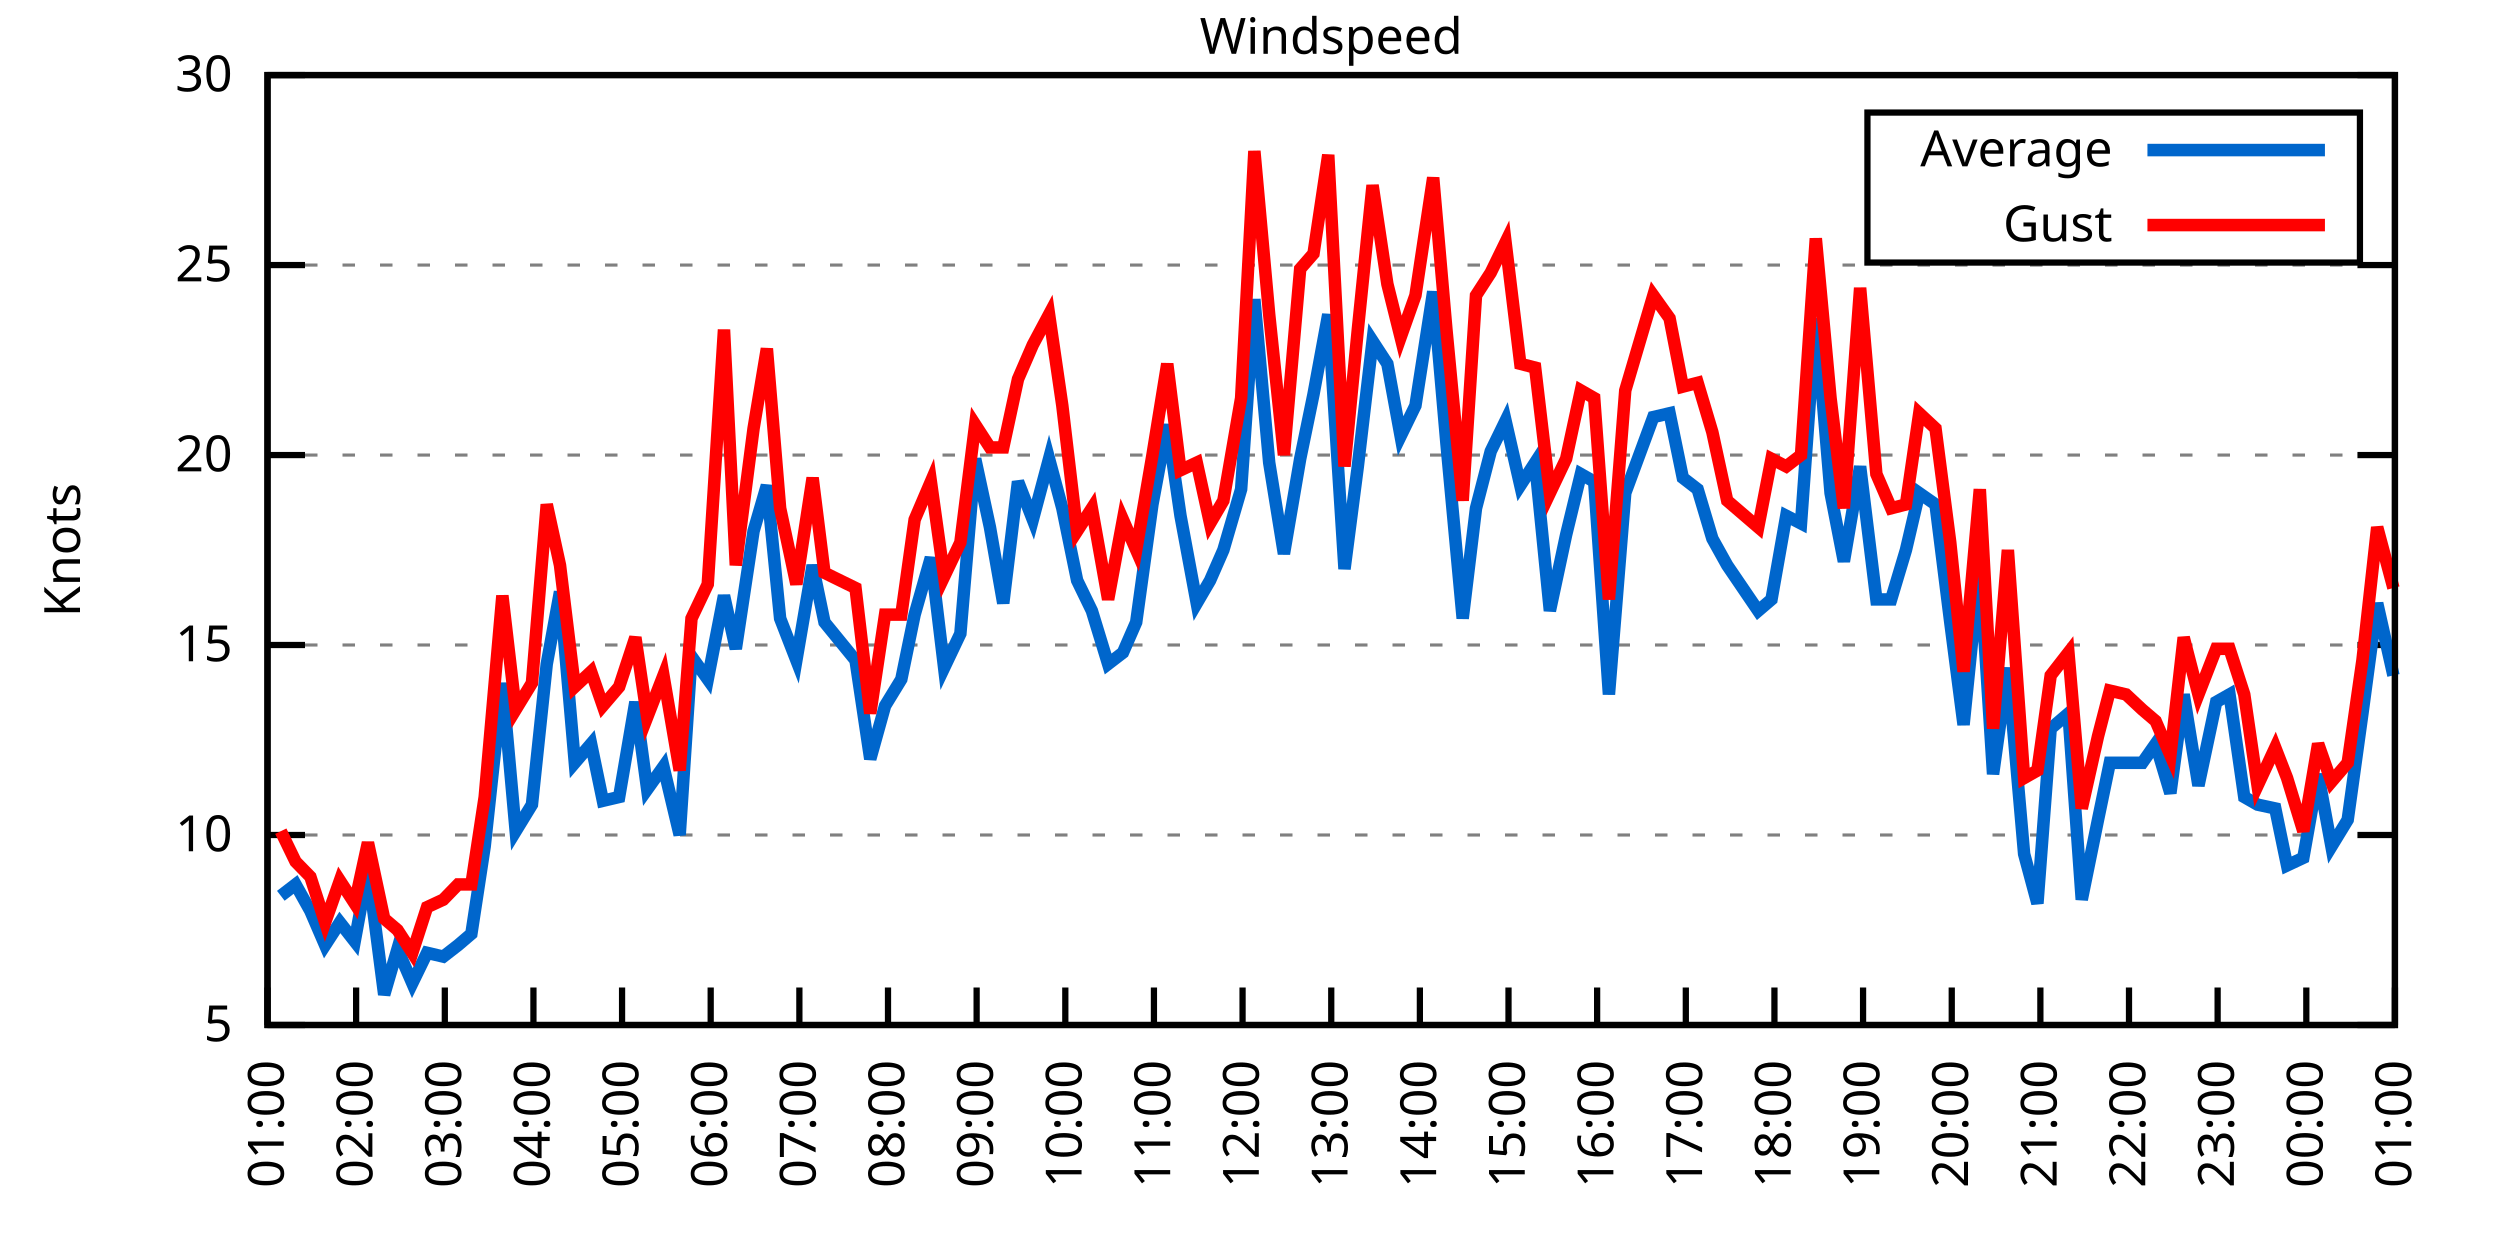
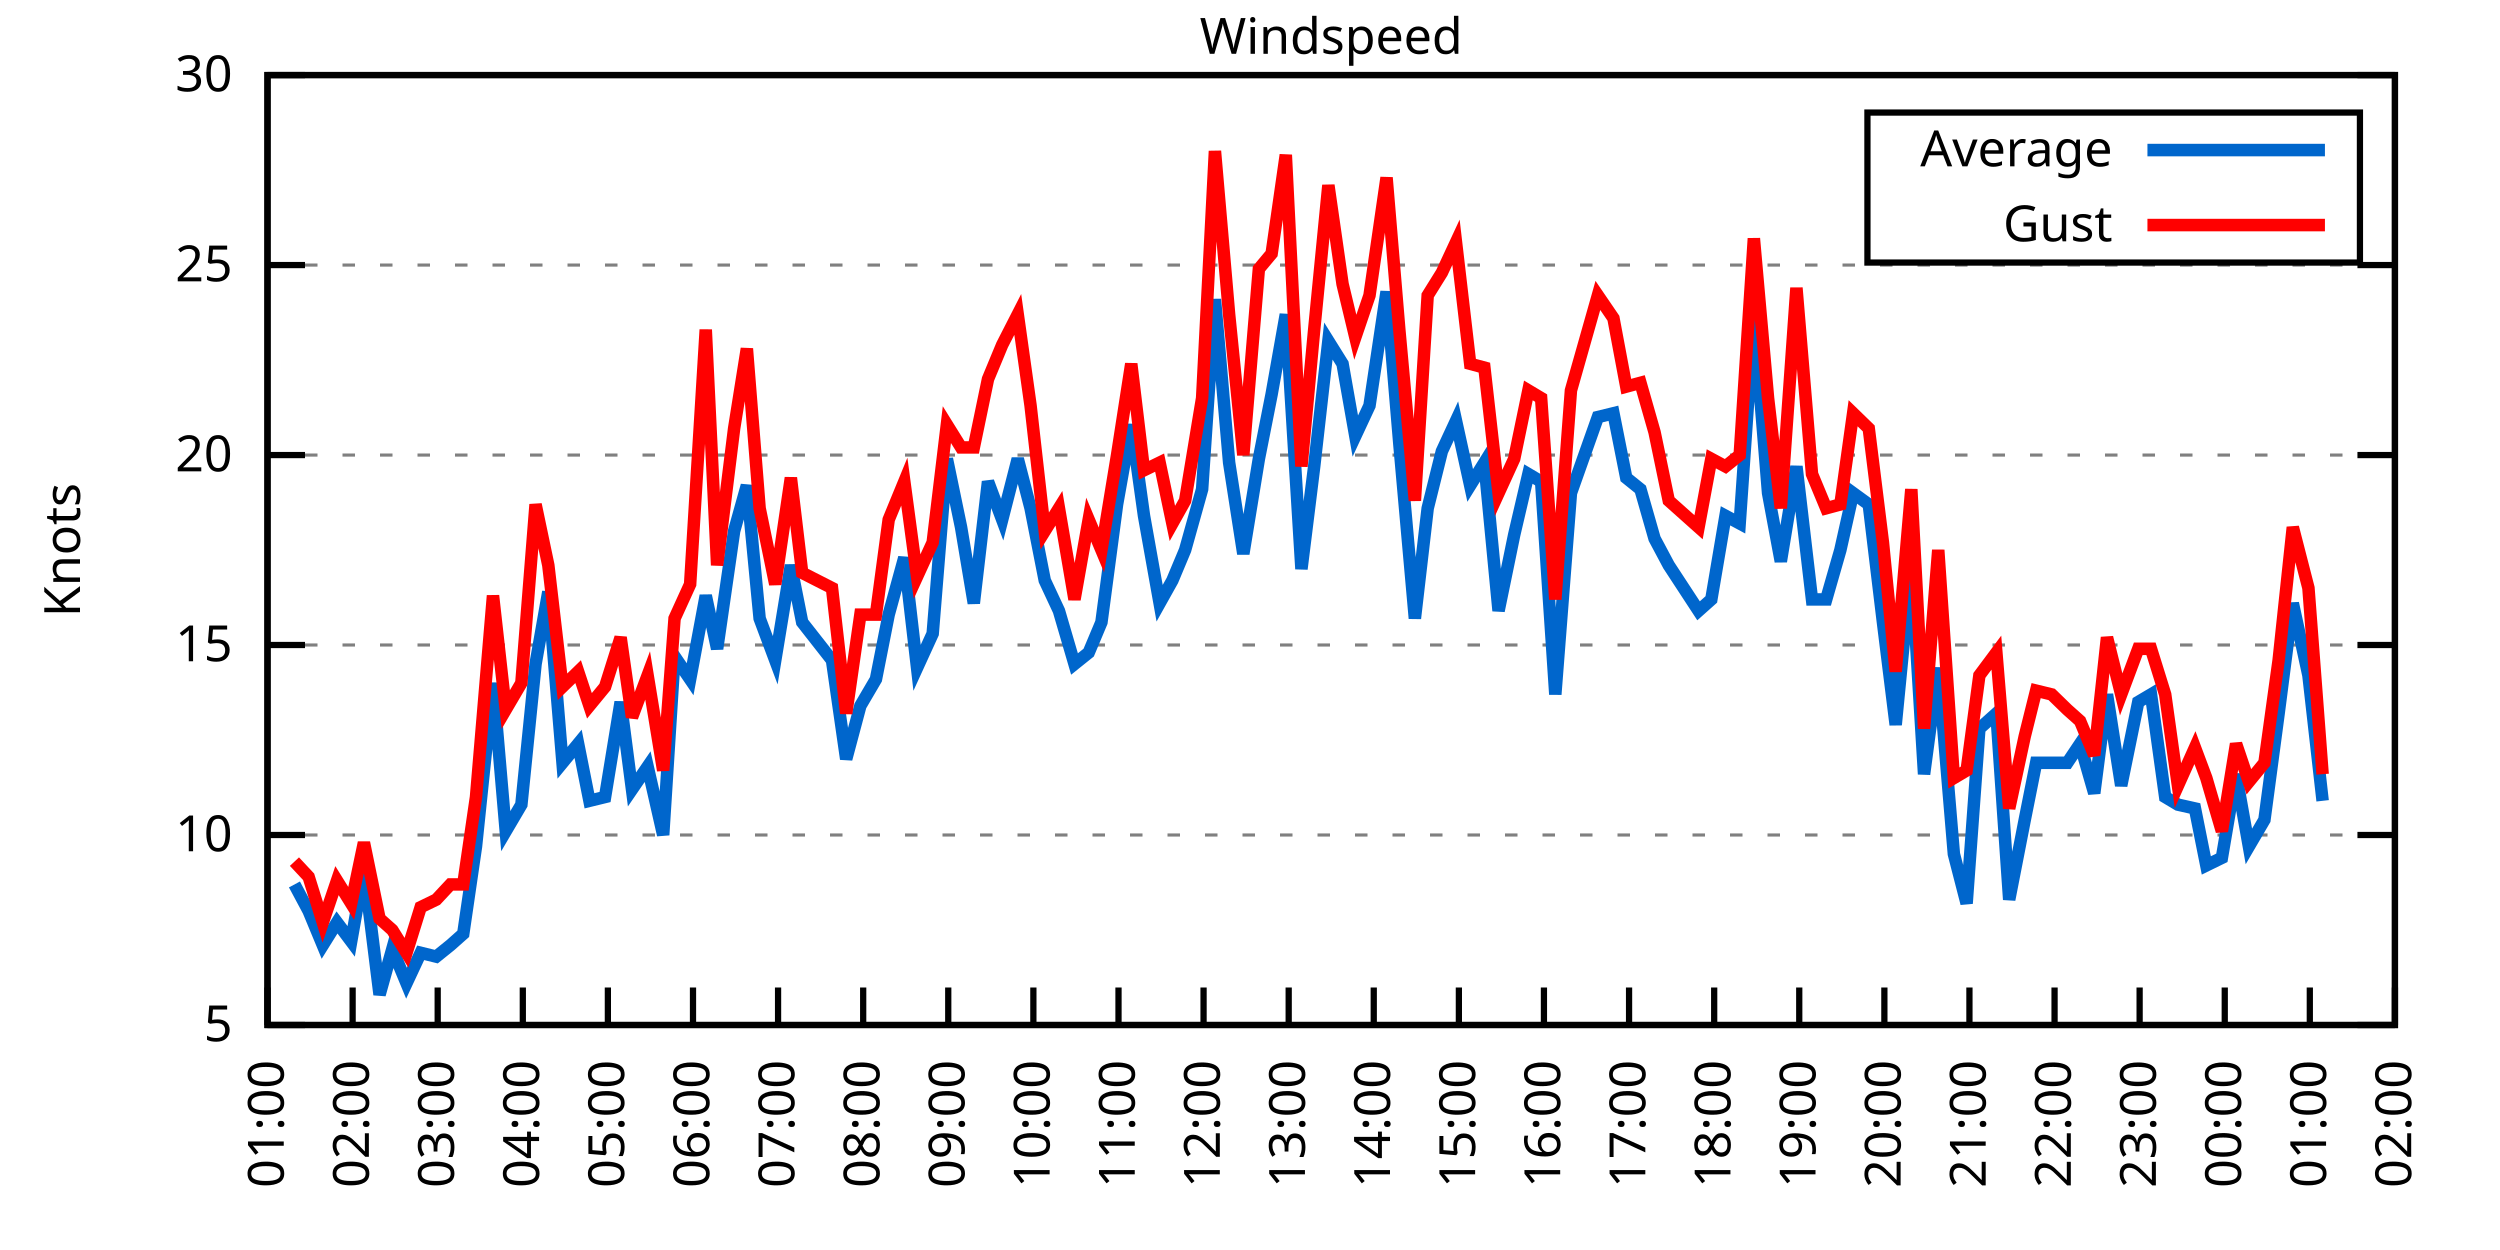
<svg xmlns="http://www.w3.org/2000/svg" xmlns:xlink="http://www.w3.org/1999/xlink" width="400" height="200" viewBox="0 0 400 200">
  <g id="gnuplot_canvas">
    <rect x="0" y="0" width="400" height="200" fill="none" />
    <defs>
      <circle id="gpDot" r="0.5" stroke-width="0.5" stroke="currentColor" />
      <path id="gpPt0" stroke-width="0.333" stroke="currentColor" d="M-1,0 h2 M0,-1 v2" />
      <path id="gpPt1" stroke-width="0.333" stroke="currentColor" d="M-1,-1 L1,1 M1,-1 L-1,1" />
      <path id="gpPt2" stroke-width="0.333" stroke="currentColor" d="M-1,0 L1,0 M0,-1 L0,1 M-1,-1 L1,1 M-1,1 L1,-1" />
      <rect id="gpPt3" stroke-width="0.333" stroke="currentColor" x="-1" y="-1" width="2" height="2" />
      <rect id="gpPt4" stroke-width="0.333" stroke="currentColor" fill="currentColor" x="-1" y="-1" width="2" height="2" />
      <circle id="gpPt5" stroke-width="0.333" stroke="currentColor" cx="0" cy="0" r="1" />
      <use xlink:href="#gpPt5" id="gpPt6" fill="currentColor" stroke="none" />
      <path id="gpPt7" stroke-width="0.333" stroke="currentColor" d="M0,-1.33 L-1.33,0.67 L1.33,0.67 z" />
      <use xlink:href="#gpPt7" id="gpPt8" fill="currentColor" stroke="none" />
      <use xlink:href="#gpPt7" id="gpPt9" stroke="currentColor" transform="rotate(180)" />
      <use xlink:href="#gpPt9" id="gpPt10" fill="currentColor" stroke="none" />
      <use xlink:href="#gpPt3" id="gpPt11" stroke="currentColor" transform="rotate(45)" />
      <use xlink:href="#gpPt11" id="gpPt12" fill="currentColor" stroke="none" />
      <path id="gpPt13" stroke-width="0.333" stroke="currentColor" d="M0,1.330 L1.265,0.411 L0.782,-1.067 L-0.782,-1.076 L-1.265,0.411 z" />
      <use xlink:href="#gpPt13" id="gpPt14" fill="currentColor" stroke="none" />
      <filter id="textbox" filterUnits="objectBoundingBox" x="0" y="0" height="1" width="1">
        <feFlood flood-color="white" flood-opacity="1" result="bgnd" />
        <feComposite in="SourceGraphic" in2="bgnd" operator="atop" />
      </filter>
      <filter id="greybox" filterUnits="objectBoundingBox" x="0" y="0" height="1" width="1">
        <feFlood flood-color="lightgrey" flood-opacity="1" result="grey" />
        <feComposite in="SourceGraphic" in2="grey" operator="atop" />
      </filter>
    </defs>
    <g fill="none" color="white" stroke="currentColor" stroke-width="1.00" stroke-linecap="butt" stroke-linejoin="miter">
</g>
    <g fill="none" color="black" stroke="currentColor" stroke-width="1.00" stroke-linecap="butt" stroke-linejoin="miter">
      <g stroke="none" shape-rendering="crispEdges">
        <polygon fill="rgb(255, 255, 255)" points="42.80,164.00 383.18,164.00 383.18,12.02 42.80,12.02 " />
      </g>
    </g>
    <g fill="none" color="black" stroke="currentColor" stroke-width="1.00" stroke-linecap="butt" stroke-linejoin="miter">
</g>
    <g fill="none" color="black" stroke="black" stroke-width="0.50" stroke-linecap="butt" stroke-linejoin="miter">
</g>
    <g fill="none" color="gray" stroke="currentColor" stroke-width="0.50" stroke-linecap="butt" stroke-linejoin="miter">
      <path stroke="gray" stroke-dasharray="2,4" class="gridline" d="M42.80,164.00 L383.19,164.00  " />
    </g>
    <g fill="none" color="gray" stroke="gray" stroke-width="1.00" stroke-linecap="butt" stroke-linejoin="miter">
</g>
    <g fill="none" color="black" stroke="currentColor" stroke-width="1.00" stroke-linecap="butt" stroke-linejoin="miter">
      <path stroke="black" d="M42.80,164.00 L48.80,164.00 M383.19,164.00 L377.19,164.00  " />
      <g transform="translate(37.20,166.60)" stroke="none" fill="black" font-family="Sans" font-size="8.00" text-anchor="end">
        <text>
          <tspan font-family="Sans"> 5</tspan>
        </text>
      </g>
    </g>
    <g fill="none" color="black" stroke="currentColor" stroke-width="1.00" stroke-linecap="butt" stroke-linejoin="miter">
</g>
    <g fill="none" color="black" stroke="black" stroke-width="0.50" stroke-linecap="butt" stroke-linejoin="miter">
</g>
    <g fill="none" color="gray" stroke="currentColor" stroke-width="0.50" stroke-linecap="butt" stroke-linejoin="miter">
      <path stroke="gray" stroke-dasharray="2,4" class="gridline" d="M42.80,133.60 L383.19,133.60  " />
    </g>
    <g fill="none" color="gray" stroke="gray" stroke-width="1.00" stroke-linecap="butt" stroke-linejoin="miter">
</g>
    <g fill="none" color="black" stroke="currentColor" stroke-width="1.00" stroke-linecap="butt" stroke-linejoin="miter">
      <path stroke="black" d="M42.80,133.60 L48.80,133.60 M383.19,133.60 L377.19,133.60  " />
      <g transform="translate(37.20,136.20)" stroke="none" fill="black" font-family="Sans" font-size="8.00" text-anchor="end">
        <text>
          <tspan font-family="Sans"> 10</tspan>
        </text>
      </g>
    </g>
    <g fill="none" color="black" stroke="currentColor" stroke-width="1.00" stroke-linecap="butt" stroke-linejoin="miter">
</g>
    <g fill="none" color="black" stroke="black" stroke-width="0.50" stroke-linecap="butt" stroke-linejoin="miter">
</g>
    <g fill="none" color="gray" stroke="currentColor" stroke-width="0.50" stroke-linecap="butt" stroke-linejoin="miter">
      <path stroke="gray" stroke-dasharray="2,4" class="gridline" d="M42.80,103.20 L383.19,103.20  " />
    </g>
    <g fill="none" color="gray" stroke="gray" stroke-width="1.00" stroke-linecap="butt" stroke-linejoin="miter">
</g>
    <g fill="none" color="black" stroke="currentColor" stroke-width="1.00" stroke-linecap="butt" stroke-linejoin="miter">
      <path stroke="black" d="M42.80,103.20 L48.80,103.20 M383.19,103.20 L377.19,103.20  " />
      <g transform="translate(37.20,105.80)" stroke="none" fill="black" font-family="Sans" font-size="8.00" text-anchor="end">
        <text>
          <tspan font-family="Sans"> 15</tspan>
        </text>
      </g>
    </g>
    <g fill="none" color="black" stroke="currentColor" stroke-width="1.00" stroke-linecap="butt" stroke-linejoin="miter">
</g>
    <g fill="none" color="black" stroke="black" stroke-width="0.50" stroke-linecap="butt" stroke-linejoin="miter">
</g>
    <g fill="none" color="gray" stroke="currentColor" stroke-width="0.50" stroke-linecap="butt" stroke-linejoin="miter">
      <path stroke="gray" stroke-dasharray="2,4" class="gridline" d="M42.80,72.81 L383.19,72.81  " />
    </g>
    <g fill="none" color="gray" stroke="gray" stroke-width="1.00" stroke-linecap="butt" stroke-linejoin="miter">
</g>
    <g fill="none" color="black" stroke="currentColor" stroke-width="1.00" stroke-linecap="butt" stroke-linejoin="miter">
      <path stroke="black" d="M42.80,72.81 L48.80,72.81 M383.19,72.81 L377.19,72.81  " />
      <g transform="translate(37.20,75.41)" stroke="none" fill="black" font-family="Sans" font-size="8.00" text-anchor="end">
        <text>
          <tspan font-family="Sans"> 20</tspan>
        </text>
      </g>
    </g>
    <g fill="none" color="black" stroke="currentColor" stroke-width="1.00" stroke-linecap="butt" stroke-linejoin="miter">
</g>
    <g fill="none" color="black" stroke="black" stroke-width="0.50" stroke-linecap="butt" stroke-linejoin="miter">
</g>
    <g fill="none" color="gray" stroke="currentColor" stroke-width="0.50" stroke-linecap="butt" stroke-linejoin="miter">
      <path stroke="gray" stroke-dasharray="2,4" class="gridline" d="M42.80,42.41 L383.19,42.41  " />
    </g>
    <g fill="none" color="gray" stroke="gray" stroke-width="1.00" stroke-linecap="butt" stroke-linejoin="miter">
</g>
    <g fill="none" color="black" stroke="currentColor" stroke-width="1.00" stroke-linecap="butt" stroke-linejoin="miter">
      <path stroke="black" d="M42.80,42.41 L48.80,42.41 M383.19,42.41 L377.19,42.41  " />
      <g transform="translate(37.20,45.01)" stroke="none" fill="black" font-family="Sans" font-size="8.00" text-anchor="end">
        <text>
          <tspan font-family="Sans"> 25</tspan>
        </text>
      </g>
    </g>
    <g fill="none" color="black" stroke="currentColor" stroke-width="1.00" stroke-linecap="butt" stroke-linejoin="miter">
</g>
    <g fill="none" color="black" stroke="black" stroke-width="0.50" stroke-linecap="butt" stroke-linejoin="miter">
</g>
    <g fill="none" color="gray" stroke="currentColor" stroke-width="0.50" stroke-linecap="butt" stroke-linejoin="miter">
      <path stroke="gray" stroke-dasharray="2,4" class="gridline" d="M42.80,12.01 L383.19,12.01  " />
    </g>
    <g fill="none" color="gray" stroke="gray" stroke-width="1.00" stroke-linecap="butt" stroke-linejoin="miter">
</g>
    <g fill="none" color="black" stroke="currentColor" stroke-width="1.00" stroke-linecap="butt" stroke-linejoin="miter">
      <path stroke="black" d="M42.80,12.01 L48.80,12.01 M383.19,12.01 L377.19,12.01  " />
      <g transform="translate(37.20,14.61)" stroke="none" fill="black" font-family="Sans" font-size="8.00" text-anchor="end">
        <text>
          <tspan font-family="Sans"> 30</tspan>
        </text>
      </g>
    </g>
    <g fill="none" color="black" stroke="currentColor" stroke-width="1.00" stroke-linecap="butt" stroke-linejoin="miter">
      <path stroke="black" d="M42.80,164.00 L42.80,158.00  " />
      <g transform="translate(45.40,169.60) rotate(270.00)" stroke="none" fill="black" font-family="Sans" font-size="8.00" text-anchor="end">
        <text>
          <tspan font-family="Sans">01:00</tspan>
        </text>
      </g>
    </g>
    <g fill="none" color="black" stroke="currentColor" stroke-width="1.00" stroke-linecap="butt" stroke-linejoin="miter">
-       <path stroke="black" d="M56.98,164.00 L56.98,158.00  " />
-       <g transform="translate(59.58,169.60) rotate(270.00)" stroke="none" fill="black" font-family="Sans" font-size="8.00" text-anchor="end">
+       <path stroke="black" d="M56.42,164.00 L56.42,158.00  " />
+       <g transform="translate(59.02,169.60) rotate(270.00)" stroke="none" fill="black" font-family="Sans" font-size="8.00" text-anchor="end">
        <text>
          <tspan font-family="Sans">02:00</tspan>
        </text>
      </g>
    </g>
    <g fill="none" color="black" stroke="currentColor" stroke-width="1.00" stroke-linecap="butt" stroke-linejoin="miter">
-       <path stroke="black" d="M71.17,164.00 L71.17,158.00  " />
-       <g transform="translate(73.77,169.60) rotate(270.00)" stroke="none" fill="black" font-family="Sans" font-size="8.00" text-anchor="end">
+       <path stroke="black" d="M70.03,164.00 L70.03,158.00  " />
+       <g transform="translate(72.63,169.60) rotate(270.00)" stroke="none" fill="black" font-family="Sans" font-size="8.00" text-anchor="end">
        <text>
          <tspan font-family="Sans">03:00</tspan>
        </text>
      </g>
    </g>
    <g fill="none" color="black" stroke="currentColor" stroke-width="1.00" stroke-linecap="butt" stroke-linejoin="miter">
-       <path stroke="black" d="M85.35,164.00 L85.35,158.00  " />
-       <g transform="translate(87.95,169.60) rotate(270.00)" stroke="none" fill="black" font-family="Sans" font-size="8.00" text-anchor="end">
+       <path stroke="black" d="M83.65,164.00 L83.65,158.00  " />
+       <g transform="translate(86.25,169.60) rotate(270.00)" stroke="none" fill="black" font-family="Sans" font-size="8.00" text-anchor="end">
        <text>
          <tspan font-family="Sans">04:00</tspan>
        </text>
      </g>
    </g>
    <g fill="none" color="black" stroke="currentColor" stroke-width="1.00" stroke-linecap="butt" stroke-linejoin="miter">
-       <path stroke="black" d="M99.53,164.00 L99.53,158.00  " />
-       <g transform="translate(102.13,169.60) rotate(270.00)" stroke="none" fill="black" font-family="Sans" font-size="8.00" text-anchor="end">
+       <path stroke="black" d="M97.26,164.00 L97.26,158.00  " />
+       <g transform="translate(99.86,169.60) rotate(270.00)" stroke="none" fill="black" font-family="Sans" font-size="8.00" text-anchor="end">
        <text>
          <tspan font-family="Sans">05:00</tspan>
        </text>
      </g>
    </g>
    <g fill="none" color="black" stroke="currentColor" stroke-width="1.00" stroke-linecap="butt" stroke-linejoin="miter">
-       <path stroke="black" d="M113.71,164.00 L113.71,158.00  " />
-       <g transform="translate(116.31,169.60) rotate(270.00)" stroke="none" fill="black" font-family="Sans" font-size="8.00" text-anchor="end">
+       <path stroke="black" d="M110.88,164.00 L110.88,158.00  " />
+       <g transform="translate(113.48,169.60) rotate(270.00)" stroke="none" fill="black" font-family="Sans" font-size="8.00" text-anchor="end">
        <text>
          <tspan font-family="Sans">06:00</tspan>
        </text>
      </g>
    </g>
    <g fill="none" color="black" stroke="currentColor" stroke-width="1.00" stroke-linecap="butt" stroke-linejoin="miter">
-       <path stroke="black" d="M127.90,164.00 L127.90,158.00  " />
-       <g transform="translate(130.50,169.60) rotate(270.00)" stroke="none" fill="black" font-family="Sans" font-size="8.00" text-anchor="end">
+       <path stroke="black" d="M124.49,164.00 L124.49,158.00  " />
+       <g transform="translate(127.09,169.60) rotate(270.00)" stroke="none" fill="black" font-family="Sans" font-size="8.00" text-anchor="end">
        <text>
          <tspan font-family="Sans">07:00</tspan>
        </text>
      </g>
    </g>
    <g fill="none" color="black" stroke="currentColor" stroke-width="1.00" stroke-linecap="butt" stroke-linejoin="miter">
-       <path stroke="black" d="M142.08,164.00 L142.08,158.00  " />
-       <g transform="translate(144.68,169.60) rotate(270.00)" stroke="none" fill="black" font-family="Sans" font-size="8.00" text-anchor="end">
+       <path stroke="black" d="M138.11,164.00 L138.11,158.00  " />
+       <g transform="translate(140.71,169.60) rotate(270.00)" stroke="none" fill="black" font-family="Sans" font-size="8.00" text-anchor="end">
        <text>
          <tspan font-family="Sans">08:00</tspan>
        </text>
      </g>
    </g>
    <g fill="none" color="black" stroke="currentColor" stroke-width="1.00" stroke-linecap="butt" stroke-linejoin="miter">
-       <path stroke="black" d="M156.26,164.00 L156.26,158.00  " />
-       <g transform="translate(158.86,169.60) rotate(270.00)" stroke="none" fill="black" font-family="Sans" font-size="8.00" text-anchor="end">
+       <path stroke="black" d="M151.72,164.00 L151.72,158.00  " />
+       <g transform="translate(154.32,169.60) rotate(270.00)" stroke="none" fill="black" font-family="Sans" font-size="8.00" text-anchor="end">
        <text>
          <tspan font-family="Sans">09:00</tspan>
        </text>
      </g>
    </g>
    <g fill="none" color="black" stroke="currentColor" stroke-width="1.00" stroke-linecap="butt" stroke-linejoin="miter">
-       <path stroke="black" d="M170.45,164.00 L170.45,158.00  " />
-       <g transform="translate(173.05,169.60) rotate(270.00)" stroke="none" fill="black" font-family="Sans" font-size="8.00" text-anchor="end">
+       <path stroke="black" d="M165.34,164.00 L165.34,158.00  " />
+       <g transform="translate(167.94,169.60) rotate(270.00)" stroke="none" fill="black" font-family="Sans" font-size="8.00" text-anchor="end">
        <text>
          <tspan font-family="Sans">10:00</tspan>
        </text>
      </g>
    </g>
    <g fill="none" color="black" stroke="currentColor" stroke-width="1.00" stroke-linecap="butt" stroke-linejoin="miter">
-       <path stroke="black" d="M184.63,164.00 L184.63,158.00  " />
-       <g transform="translate(187.23,169.60) rotate(270.00)" stroke="none" fill="black" font-family="Sans" font-size="8.00" text-anchor="end">
+       <path stroke="black" d="M178.96,164.00 L178.96,158.00  " />
+       <g transform="translate(181.56,169.60) rotate(270.00)" stroke="none" fill="black" font-family="Sans" font-size="8.00" text-anchor="end">
        <text>
          <tspan font-family="Sans">11:00</tspan>
        </text>
      </g>
    </g>
    <g fill="none" color="black" stroke="currentColor" stroke-width="1.00" stroke-linecap="butt" stroke-linejoin="miter">
-       <path stroke="black" d="M198.81,164.00 L198.81,158.00  " />
-       <g transform="translate(201.41,169.60) rotate(270.00)" stroke="none" fill="black" font-family="Sans" font-size="8.00" text-anchor="end">
+       <path stroke="black" d="M192.57,164.00 L192.57,158.00  " />
+       <g transform="translate(195.17,169.60) rotate(270.00)" stroke="none" fill="black" font-family="Sans" font-size="8.00" text-anchor="end">
        <text>
          <tspan font-family="Sans">12:00</tspan>
        </text>
      </g>
    </g>
    <g fill="none" color="black" stroke="currentColor" stroke-width="1.00" stroke-linecap="butt" stroke-linejoin="miter">
-       <path stroke="black" d="M213.00,164.00 L213.00,158.00  " />
-       <g transform="translate(215.60,169.60) rotate(270.00)" stroke="none" fill="black" font-family="Sans" font-size="8.00" text-anchor="end">
+       <path stroke="black" d="M206.19,164.00 L206.19,158.00  " />
+       <g transform="translate(208.79,169.60) rotate(270.00)" stroke="none" fill="black" font-family="Sans" font-size="8.00" text-anchor="end">
        <text>
          <tspan font-family="Sans">13:00</tspan>
        </text>
      </g>
    </g>
    <g fill="none" color="black" stroke="currentColor" stroke-width="1.00" stroke-linecap="butt" stroke-linejoin="miter">
-       <path stroke="black" d="M227.18,164.00 L227.18,158.00  " />
-       <g transform="translate(229.78,169.60) rotate(270.00)" stroke="none" fill="black" font-family="Sans" font-size="8.00" text-anchor="end">
+       <path stroke="black" d="M219.80,164.00 L219.80,158.00  " />
+       <g transform="translate(222.40,169.60) rotate(270.00)" stroke="none" fill="black" font-family="Sans" font-size="8.00" text-anchor="end">
        <text>
          <tspan font-family="Sans">14:00</tspan>
        </text>
      </g>
    </g>
    <g fill="none" color="black" stroke="currentColor" stroke-width="1.00" stroke-linecap="butt" stroke-linejoin="miter">
-       <path stroke="black" d="M241.36,164.00 L241.36,158.00  " />
-       <g transform="translate(243.96,169.60) rotate(270.00)" stroke="none" fill="black" font-family="Sans" font-size="8.00" text-anchor="end">
+       <path stroke="black" d="M233.42,164.00 L233.42,158.00  " />
+       <g transform="translate(236.02,169.60) rotate(270.00)" stroke="none" fill="black" font-family="Sans" font-size="8.00" text-anchor="end">
        <text>
          <tspan font-family="Sans">15:00</tspan>
        </text>
      </g>
    </g>
    <g fill="none" color="black" stroke="currentColor" stroke-width="1.00" stroke-linecap="butt" stroke-linejoin="miter">
-       <path stroke="black" d="M255.54,164.00 L255.54,158.00  " />
-       <g transform="translate(258.14,169.60) rotate(270.00)" stroke="none" fill="black" font-family="Sans" font-size="8.00" text-anchor="end">
+       <path stroke="black" d="M247.03,164.00 L247.03,158.00  " />
+       <g transform="translate(249.63,169.60) rotate(270.00)" stroke="none" fill="black" font-family="Sans" font-size="8.00" text-anchor="end">
        <text>
          <tspan font-family="Sans">16:00</tspan>
        </text>
      </g>
    </g>
    <g fill="none" color="black" stroke="currentColor" stroke-width="1.00" stroke-linecap="butt" stroke-linejoin="miter">
-       <path stroke="black" d="M269.73,164.00 L269.73,158.00  " />
-       <g transform="translate(272.33,169.60) rotate(270.00)" stroke="none" fill="black" font-family="Sans" font-size="8.00" text-anchor="end">
+       <path stroke="black" d="M260.65,164.00 L260.65,158.00  " />
+       <g transform="translate(263.25,169.60) rotate(270.00)" stroke="none" fill="black" font-family="Sans" font-size="8.00" text-anchor="end">
        <text>
          <tspan font-family="Sans">17:00</tspan>
        </text>
      </g>
    </g>
    <g fill="none" color="black" stroke="currentColor" stroke-width="1.00" stroke-linecap="butt" stroke-linejoin="miter">
-       <path stroke="black" d="M283.91,164.00 L283.91,158.00  " />
-       <g transform="translate(286.51,169.60) rotate(270.00)" stroke="none" fill="black" font-family="Sans" font-size="8.00" text-anchor="end">
+       <path stroke="black" d="M274.27,164.00 L274.27,158.00  " />
+       <g transform="translate(276.87,169.60) rotate(270.00)" stroke="none" fill="black" font-family="Sans" font-size="8.00" text-anchor="end">
        <text>
          <tspan font-family="Sans">18:00</tspan>
        </text>
      </g>
    </g>
    <g fill="none" color="black" stroke="currentColor" stroke-width="1.00" stroke-linecap="butt" stroke-linejoin="miter">
-       <path stroke="black" d="M298.09,164.00 L298.09,158.00  " />
-       <g transform="translate(300.69,169.60) rotate(270.00)" stroke="none" fill="black" font-family="Sans" font-size="8.00" text-anchor="end">
+       <path stroke="black" d="M287.88,164.00 L287.88,158.00  " />
+       <g transform="translate(290.48,169.60) rotate(270.00)" stroke="none" fill="black" font-family="Sans" font-size="8.00" text-anchor="end">
        <text>
          <tspan font-family="Sans">19:00</tspan>
        </text>
      </g>
    </g>
    <g fill="none" color="black" stroke="currentColor" stroke-width="1.00" stroke-linecap="butt" stroke-linejoin="miter">
-       <path stroke="black" d="M312.28,164.00 L312.28,158.00  " />
-       <g transform="translate(314.88,169.60) rotate(270.00)" stroke="none" fill="black" font-family="Sans" font-size="8.00" text-anchor="end">
+       <path stroke="black" d="M301.50,164.00 L301.50,158.00  " />
+       <g transform="translate(304.10,169.60) rotate(270.00)" stroke="none" fill="black" font-family="Sans" font-size="8.00" text-anchor="end">
        <text>
          <tspan font-family="Sans">20:00</tspan>
        </text>
      </g>
    </g>
    <g fill="none" color="black" stroke="currentColor" stroke-width="1.00" stroke-linecap="butt" stroke-linejoin="miter">
-       <path stroke="black" d="M326.46,164.00 L326.46,158.00  " />
-       <g transform="translate(329.06,169.60) rotate(270.00)" stroke="none" fill="black" font-family="Sans" font-size="8.00" text-anchor="end">
+       <path stroke="black" d="M315.11,164.00 L315.11,158.00  " />
+       <g transform="translate(317.71,169.60) rotate(270.00)" stroke="none" fill="black" font-family="Sans" font-size="8.00" text-anchor="end">
        <text>
          <tspan font-family="Sans">21:00</tspan>
        </text>
      </g>
    </g>
    <g fill="none" color="black" stroke="currentColor" stroke-width="1.00" stroke-linecap="butt" stroke-linejoin="miter">
-       <path stroke="black" d="M340.64,164.00 L340.64,158.00  " />
-       <g transform="translate(343.24,169.60) rotate(270.00)" stroke="none" fill="black" font-family="Sans" font-size="8.00" text-anchor="end">
+       <path stroke="black" d="M328.73,164.00 L328.73,158.00  " />
+       <g transform="translate(331.33,169.60) rotate(270.00)" stroke="none" fill="black" font-family="Sans" font-size="8.00" text-anchor="end">
        <text>
          <tspan font-family="Sans">22:00</tspan>
        </text>
      </g>
    </g>
    <g fill="none" color="black" stroke="currentColor" stroke-width="1.00" stroke-linecap="butt" stroke-linejoin="miter">
-       <path stroke="black" d="M354.82,164.00 L354.82,158.00  " />
-       <g transform="translate(357.42,169.60) rotate(270.00)" stroke="none" fill="black" font-family="Sans" font-size="8.00" text-anchor="end">
+       <path stroke="black" d="M342.34,164.00 L342.34,158.00  " />
+       <g transform="translate(344.94,169.60) rotate(270.00)" stroke="none" fill="black" font-family="Sans" font-size="8.00" text-anchor="end">
        <text>
          <tspan font-family="Sans">23:00</tspan>
        </text>
      </g>
    </g>
    <g fill="none" color="black" stroke="currentColor" stroke-width="1.00" stroke-linecap="butt" stroke-linejoin="miter">
-       <path stroke="black" d="M369.01,164.00 L369.01,158.00  " />
-       <g transform="translate(371.61,169.60) rotate(270.00)" stroke="none" fill="black" font-family="Sans" font-size="8.00" text-anchor="end">
+       <path stroke="black" d="M355.96,164.00 L355.96,158.00  " />
+       <g transform="translate(358.56,169.60) rotate(270.00)" stroke="none" fill="black" font-family="Sans" font-size="8.00" text-anchor="end">
        <text>
          <tspan font-family="Sans">00:00</tspan>
+         </text>
+       </g>
+     </g>
+     <g fill="none" color="black" stroke="currentColor" stroke-width="1.00" stroke-linecap="butt" stroke-linejoin="miter">
+       <path stroke="black" d="M369.57,164.00 L369.57,158.00  " />
+       <g transform="translate(372.17,169.60) rotate(270.00)" stroke="none" fill="black" font-family="Sans" font-size="8.00" text-anchor="end">
+         <text>
+           <tspan font-family="Sans">01:00</tspan>
        </text>
      </g>
    </g>
    <g fill="none" color="black" stroke="currentColor" stroke-width="1.00" stroke-linecap="butt" stroke-linejoin="miter">
      <path stroke="black" d="M383.19,164.00 L383.19,158.00  " />
      <g transform="translate(385.79,169.60) rotate(270.00)" stroke="none" fill="black" font-family="Sans" font-size="8.00" text-anchor="end">
        <text>
-           <tspan font-family="Sans">01:00</tspan>
+           <tspan font-family="Sans">02:00</tspan>
        </text>
      </g>
    </g>
    <g fill="none" color="black" stroke="currentColor" stroke-width="1.00" stroke-linecap="butt" stroke-linejoin="miter">
</g>
    <g fill="none" color="black" stroke="currentColor" stroke-width="1.00" stroke-linecap="butt" stroke-linejoin="miter">
      <path stroke="black" d="M42.80,12.01 L42.80,164.00 L383.19,164.00 L383.19,12.01 L42.80,12.01 Z  " />
    </g>
    <g fill="none" color="black" stroke="currentColor" stroke-width="1.00" stroke-linecap="butt" stroke-linejoin="miter">
</g>
    <g fill="none" color="black" stroke="currentColor" stroke-width="1.00" stroke-linecap="butt" stroke-linejoin="miter">
      <path stroke="black" d="M298.79,42.01 L298.79,18.01 L377.59,18.01 L377.59,42.01 L298.79,42.01 Z  " />
    </g>
    <g id="Windspeed_plot_1">
      <g fill="none" color="white" stroke="black" stroke-width="2.00" stroke-linecap="butt" stroke-linejoin="miter">
</g>
      <g fill="none" color="black" stroke="currentColor" stroke-width="2.00" stroke-linecap="butt" stroke-linejoin="miter">
        <g transform="translate(337.99,26.61)" stroke="none" fill="black" font-family="Sans" font-size="8.00" text-anchor="end">
          <text>
            <tspan font-family="Sans">Average</tspan>
          </text>
        </g>
      </g>
      <g fill="none" color="black" stroke="currentColor" stroke-width="2.00" stroke-linecap="butt" stroke-linejoin="miter">
-         <path stroke="rgb(  0, 102, 204)" d="M343.59,24.01 L371.99,24.01 M44.93,143.33 L47.29,141.51 L49.66,145.76 L52.02,151.23 L54.38,147.59 L56.75,150.62   L58.87,139.07 L61.47,159.14 L63.60,151.84 L65.97,157.31 L68.33,152.45 L70.93,153.06 L73.29,151.23 L75.42,149.41   L77.55,135.43 L80.38,109.28 L82.51,132.99 L85.11,128.74 L87.48,106.24 L89.60,94.69 L91.97,122.05 L94.57,119.01   L96.46,128.13 L99.06,127.52 L101.66,112.32 L103.55,126.31 L106.15,122.66 L108.75,133.60 L110.64,105.03 L113.24,108.68   L115.84,95.30 L117.73,103.81 L120.57,84.97 L122.70,77.67 L124.82,98.95 L127.42,105.64 L130.02,90.44 L131.92,99.56   L136.88,105.64 L139.24,121.44 L141.61,112.93 L144.21,108.68 L146.34,98.34 L148.94,89.22 L151.06,106.85 L153.66,101.38   L156.03,73.41 L158.39,84.36 L160.52,96.52 L162.88,77.06 L165.25,83.14 L167.85,73.41 L169.97,81.32 L172.34,92.87   L174.70,97.73 L177.30,106.24 L179.67,104.42 L181.79,99.56 L184.39,80.71 L186.76,67.94 L188.88,82.53 L191.48,96.52   L193.61,92.87 L195.74,88.00 L198.58,78.28 L200.70,47.88 L203.07,74.02 L205.43,88.61 L208.03,73.41 L210.16,63.08   L212.52,50.31 L215.12,91.04 L217.25,74.63 L219.61,54.57 L221.98,58.21 L224.10,69.77 L226.47,64.90 L229.31,46.66   L231.43,70.98 L234.03,98.95 L236.16,81.32 L238.52,72.20 L240.89,67.33 L243.25,77.67 L245.62,74.02 L247.98,97.73   L250.58,85.57 L252.94,75.85 L255.07,77.06 L257.43,111.11 L260.04,78.89 L264.53,66.73 L267.13,66.12 L269.25,76.45   L271.62,78.28 L273.98,86.18 L276.35,90.44 L281.31,97.73 L283.44,95.91 L285.80,82.53 L288.16,83.75 L290.53,50.92   L292.89,78.89 L295.02,89.83 L297.62,74.63 L300.22,95.91 L302.58,95.91 L304.95,88.00 L307.08,78.89 L309.68,80.71   L312.04,99.56 L314.17,115.97 L316.77,90.44 L318.89,123.87 L321.26,106.85 L323.86,136.64 L325.99,144.55 L328.11,116.58   L330.95,114.15 L333.08,143.94 L335.68,131.17 L337.57,122.05 L340.17,122.05 L342.77,122.05 L344.90,119.01 L347.26,126.91   L349.39,111.11 L351.75,125.70 L354.59,112.32 L356.72,111.11 L359.08,127.52 L361.21,128.74 L364.04,129.35 L365.93,138.47   L368.53,137.25 L370.90,123.87 L373.03,135.43 L375.63,131.17 L377.99,114.15 L380.35,96.52 L382.95,108.07  " />
+         <path stroke="rgb(  0, 102, 204)" d="M343.59,24.01 L371.99,24.01 M47.11,141.51 L49.38,145.76 L51.65,151.23 L53.92,147.59 L56.19,150.62 L58.23,139.07   L60.73,159.14 L62.77,151.84 L65.04,157.31 L67.31,152.45 L69.80,153.06 L72.07,151.23 L74.12,149.41 L76.16,135.43   L78.88,109.28 L80.92,132.99 L83.42,128.74 L85.69,106.24 L87.73,94.69 L90.00,122.05 L92.50,119.01 L94.31,128.13   L96.81,127.52 L99.30,112.32 L101.12,126.31 L103.62,122.66 L106.11,133.60 L107.93,105.03 L110.42,108.68 L112.92,95.30   L114.74,103.81 L117.46,84.97 L119.50,77.67 L121.54,98.95 L124.04,105.64 L126.54,90.44 L128.35,99.56 L133.12,105.64   L135.39,121.44 L137.66,112.93 L140.15,108.68 L142.19,98.34 L144.69,89.22 L146.73,106.85 L149.23,101.38 L151.50,73.41   L153.77,84.36 L155.81,96.52 L158.08,77.06 L160.35,83.14 L162.84,73.41 L164.89,81.32 L167.16,92.87 L169.43,97.73   L171.92,106.24 L174.19,104.42 L176.23,99.56 L178.73,80.71 L181.00,67.94 L183.04,82.53 L185.54,96.52 L187.58,92.87   L189.62,88.00 L192.34,78.28 L194.39,47.88 L196.66,74.02 L198.93,88.61 L201.42,73.41 L203.46,63.08 L205.73,50.31   L208.23,91.04 L210.27,74.63 L212.54,54.57 L214.81,58.21 L216.85,69.77 L219.12,64.90 L221.85,46.66 L223.89,70.98   L226.38,98.95 L228.43,81.32 L230.70,72.20 L232.96,67.33 L235.23,77.67 L237.50,74.02 L239.77,97.73 L242.27,85.57   L244.54,75.85 L246.58,77.06 L248.85,111.11 L251.35,78.89 L255.66,66.73 L258.15,66.12 L260.20,76.45 L262.47,78.28   L264.73,86.18 L267.00,90.44 L271.77,97.73 L273.81,95.91 L276.08,82.53 L278.35,83.75 L280.62,50.92 L282.89,78.89   L284.93,89.83 L287.43,74.63 L289.92,95.91 L292.19,95.91 L294.46,88.00 L296.50,78.89 L299.00,80.71 L301.27,99.56   L303.31,115.97 L305.81,90.44 L307.85,123.87 L310.12,106.85 L312.62,136.64 L314.66,144.55 L316.70,116.58 L319.42,114.15   L321.47,143.94 L323.96,131.17 L325.78,122.05 L328.27,122.05 L330.77,122.05 L332.81,119.01 L335.08,126.91 L337.12,111.11   L339.39,125.70 L342.12,112.32 L344.16,111.11 L346.43,127.52 L348.47,128.74 L351.19,129.35 L353.01,138.47 L355.50,137.25   L357.77,123.87 L359.82,135.43 L362.31,131.17 L364.58,114.15 L366.85,96.52 L369.35,108.07 L371.62,128.13  " />
      </g>
    </g>
    <g id="Windspeed_plot_2">
      <g fill="none" color="black" stroke="currentColor" stroke-width="2.00" stroke-linecap="butt" stroke-linejoin="miter">
        <g transform="translate(337.99,38.61)" stroke="none" fill="black" font-family="Sans" font-size="8.00" text-anchor="end">
          <text>
            <tspan font-family="Sans">Gust</tspan>
          </text>
        </g>
      </g>
      <g fill="none" color="black" stroke="currentColor" stroke-width="2.00" stroke-linecap="butt" stroke-linejoin="miter">
-         <path stroke="rgb(255,   0,   0)" d="M343.59,36.01 L371.99,36.01 M44.93,132.99 L47.29,137.86 L49.66,140.29 L52.02,147.59 L54.38,140.90 L56.75,144.55   L58.87,134.82 L61.47,146.98 L63.60,148.80 L65.97,152.45 L68.33,145.15 L70.93,143.94 L73.29,141.51 L75.42,141.51   L77.55,127.52 L80.38,95.30 L82.51,113.54 L85.11,109.28 L87.48,80.71 L89.60,90.44 L91.97,109.89 L94.57,107.46   L96.46,112.93 L99.06,109.89 L101.66,101.99 L103.55,114.76 L106.15,108.07 L108.75,123.27 L110.64,98.95 L113.24,93.48   L115.84,52.74 L117.73,90.44 L120.57,68.55 L122.70,55.78 L124.82,81.32 L127.42,93.48 L130.02,76.45 L131.92,91.65   L136.88,94.08 L139.24,114.15 L141.61,98.34 L144.21,98.34 L146.34,83.14 L148.94,77.06 L151.06,92.26 L153.66,86.79   L156.03,67.94 L158.39,71.59 L160.52,71.59 L162.88,60.65 L165.25,55.18 L167.85,50.31 L169.97,64.90 L172.34,84.97   L174.70,81.32 L177.30,95.91 L179.67,83.14 L181.79,88.00 L184.39,72.81 L186.76,58.21 L188.88,75.24 L191.48,74.02   L193.61,83.75 L195.74,80.10 L198.58,63.69 L200.70,24.17 L203.07,50.31 L205.43,72.81 L208.03,43.02 L210.16,40.58   L212.52,24.78 L215.12,74.63 L217.25,52.74 L219.61,29.64 L221.98,45.45 L224.10,53.96 L226.47,47.27 L229.31,28.42   L231.43,52.74 L234.03,80.10 L236.16,47.27 L238.52,43.62 L240.89,38.76 L243.25,58.21 L245.62,58.82 L247.98,78.89   L250.58,73.41 L252.94,62.47 L255.07,63.69 L257.43,95.91 L260.04,62.47 L264.53,47.27 L267.13,50.92 L269.25,61.86   L271.62,61.25 L273.98,69.16 L276.35,80.10 L281.31,84.36 L283.44,73.41 L285.80,74.63 L288.16,72.81 L290.53,38.15   L292.89,63.69 L295.02,81.32 L297.62,46.06 L300.22,75.85 L302.58,81.32 L304.95,80.71 L307.08,66.12 L309.68,68.55   L312.04,86.79 L314.17,107.46 L316.77,78.28 L318.89,116.58 L321.26,88.00 L323.86,124.48 L325.99,123.27 L328.11,108.07   L330.95,104.42 L333.08,129.35 L335.68,117.80 L337.57,110.50 L340.17,111.11 L342.77,113.54 L344.90,115.36 L347.26,120.83   L349.39,101.99 L351.75,111.11 L354.59,103.81 L356.72,103.81 L359.08,111.11 L361.21,125.70 L364.04,119.62 L365.93,124.48   L368.53,132.99 L370.90,119.01 L373.03,125.09 L375.63,122.05 L377.99,105.64 L380.35,84.36 L382.95,94.08  " />
+         <path stroke="rgb(255,   0,   0)" d="M343.59,36.01 L371.99,36.01 M47.11,137.86 L49.38,140.29 L51.65,147.59 L53.92,140.90 L56.19,144.55 L58.23,134.82   L60.73,146.98 L62.77,148.80 L65.04,152.45 L67.31,145.15 L69.80,143.94 L72.07,141.51 L74.12,141.51 L76.16,127.52   L78.88,95.30 L80.92,113.54 L83.42,109.28 L85.69,80.71 L87.73,90.44 L90.00,109.89 L92.50,107.46 L94.31,112.93   L96.81,109.89 L99.30,101.99 L101.12,114.76 L103.62,108.07 L106.11,123.27 L107.93,98.95 L110.42,93.48 L112.92,52.74   L114.74,90.44 L117.46,68.55 L119.50,55.78 L121.54,81.32 L124.04,93.48 L126.54,76.45 L128.35,91.65 L133.12,94.08   L135.39,114.15 L137.66,98.34 L140.15,98.34 L142.19,83.14 L144.69,77.06 L146.73,92.26 L149.23,86.79 L151.50,67.94   L153.77,71.59 L155.81,71.59 L158.08,60.65 L160.35,55.18 L162.84,50.31 L164.89,64.90 L167.16,84.97 L169.43,81.32   L171.92,95.91 L174.19,83.14 L176.23,88.00 L178.73,72.81 L181.00,58.21 L183.04,75.24 L185.54,74.02 L187.58,83.75   L189.62,80.10 L192.34,63.69 L194.39,24.17 L196.66,50.31 L198.93,72.81 L201.42,43.02 L203.46,40.58 L205.73,24.78   L208.23,74.63 L210.27,52.74 L212.54,29.64 L214.81,45.45 L216.85,53.96 L219.12,47.27 L221.85,28.42 L223.89,52.74   L226.38,80.10 L228.43,47.27 L230.70,43.62 L232.96,38.76 L235.23,58.21 L237.50,58.82 L239.77,78.89 L242.27,73.41   L244.54,62.47 L246.58,63.69 L248.85,95.91 L251.35,62.47 L255.66,47.27 L258.15,50.92 L260.20,61.86 L262.47,61.25   L264.73,69.16 L267.00,80.10 L271.77,84.36 L273.81,73.41 L276.08,74.63 L278.35,72.81 L280.62,38.15 L282.89,63.69   L284.93,81.32 L287.43,46.06 L289.92,75.85 L292.19,81.32 L294.46,80.71 L296.50,66.12 L299.00,68.55 L301.27,86.79   L303.31,107.46 L305.81,78.28 L307.85,116.58 L310.12,88.00 L312.62,124.48 L314.66,123.27 L316.70,108.07 L319.42,104.42   L321.47,129.35 L323.96,117.80 L325.78,110.50 L328.27,111.11 L330.77,113.54 L332.81,115.36 L335.08,120.83 L337.12,101.99   L339.39,111.11 L342.12,103.81 L344.16,103.81 L346.43,111.11 L348.47,125.70 L351.19,119.62 L353.01,124.48 L355.50,132.99   L357.77,119.01 L359.82,125.09 L362.31,122.05 L364.58,105.64 L366.85,84.36 L369.35,94.08 L371.62,123.87  " />
      </g>
    </g>
    <g fill="none" color="black" stroke="currentColor" stroke-width="2.00" stroke-linecap="butt" stroke-linejoin="miter">
</g>
    <g fill="none" color="black" stroke="black" stroke-width="1.00" stroke-linecap="butt" stroke-linejoin="miter">
</g>
    <g fill="none" color="black" stroke="currentColor" stroke-width="1.00" stroke-linecap="butt" stroke-linejoin="miter">
      <path stroke="black" d="M42.80,12.01 L42.80,164.00 L383.19,164.00 L383.19,12.01 L42.80,12.01 Z  " />
      <g transform="translate(12.80,88.01) rotate(270.00)" stroke="none" fill="black" font-family="Sans" font-size="8.00" text-anchor="middle">
        <text>
          <tspan font-family="Sans">Knots</tspan>
        </text>
      </g>
    </g>
    <g fill="none" color="black" stroke="currentColor" stroke-width="1.00" stroke-linecap="butt" stroke-linejoin="miter">
</g>
    <g fill="none" color="black" stroke="currentColor" stroke-width="1.00" stroke-linecap="butt" stroke-linejoin="miter">
      <g transform="translate(212.99,8.61)" stroke="none" fill="black" font-family="Sans" font-size="8.00" text-anchor="middle">
        <text>
          <tspan font-family="Sans">Windspeed</tspan>
        </text>
      </g>
    </g>
    <g fill="none" color="black" stroke="currentColor" stroke-width="1.00" stroke-linecap="butt" stroke-linejoin="miter">
</g>
  </g>
</svg>
